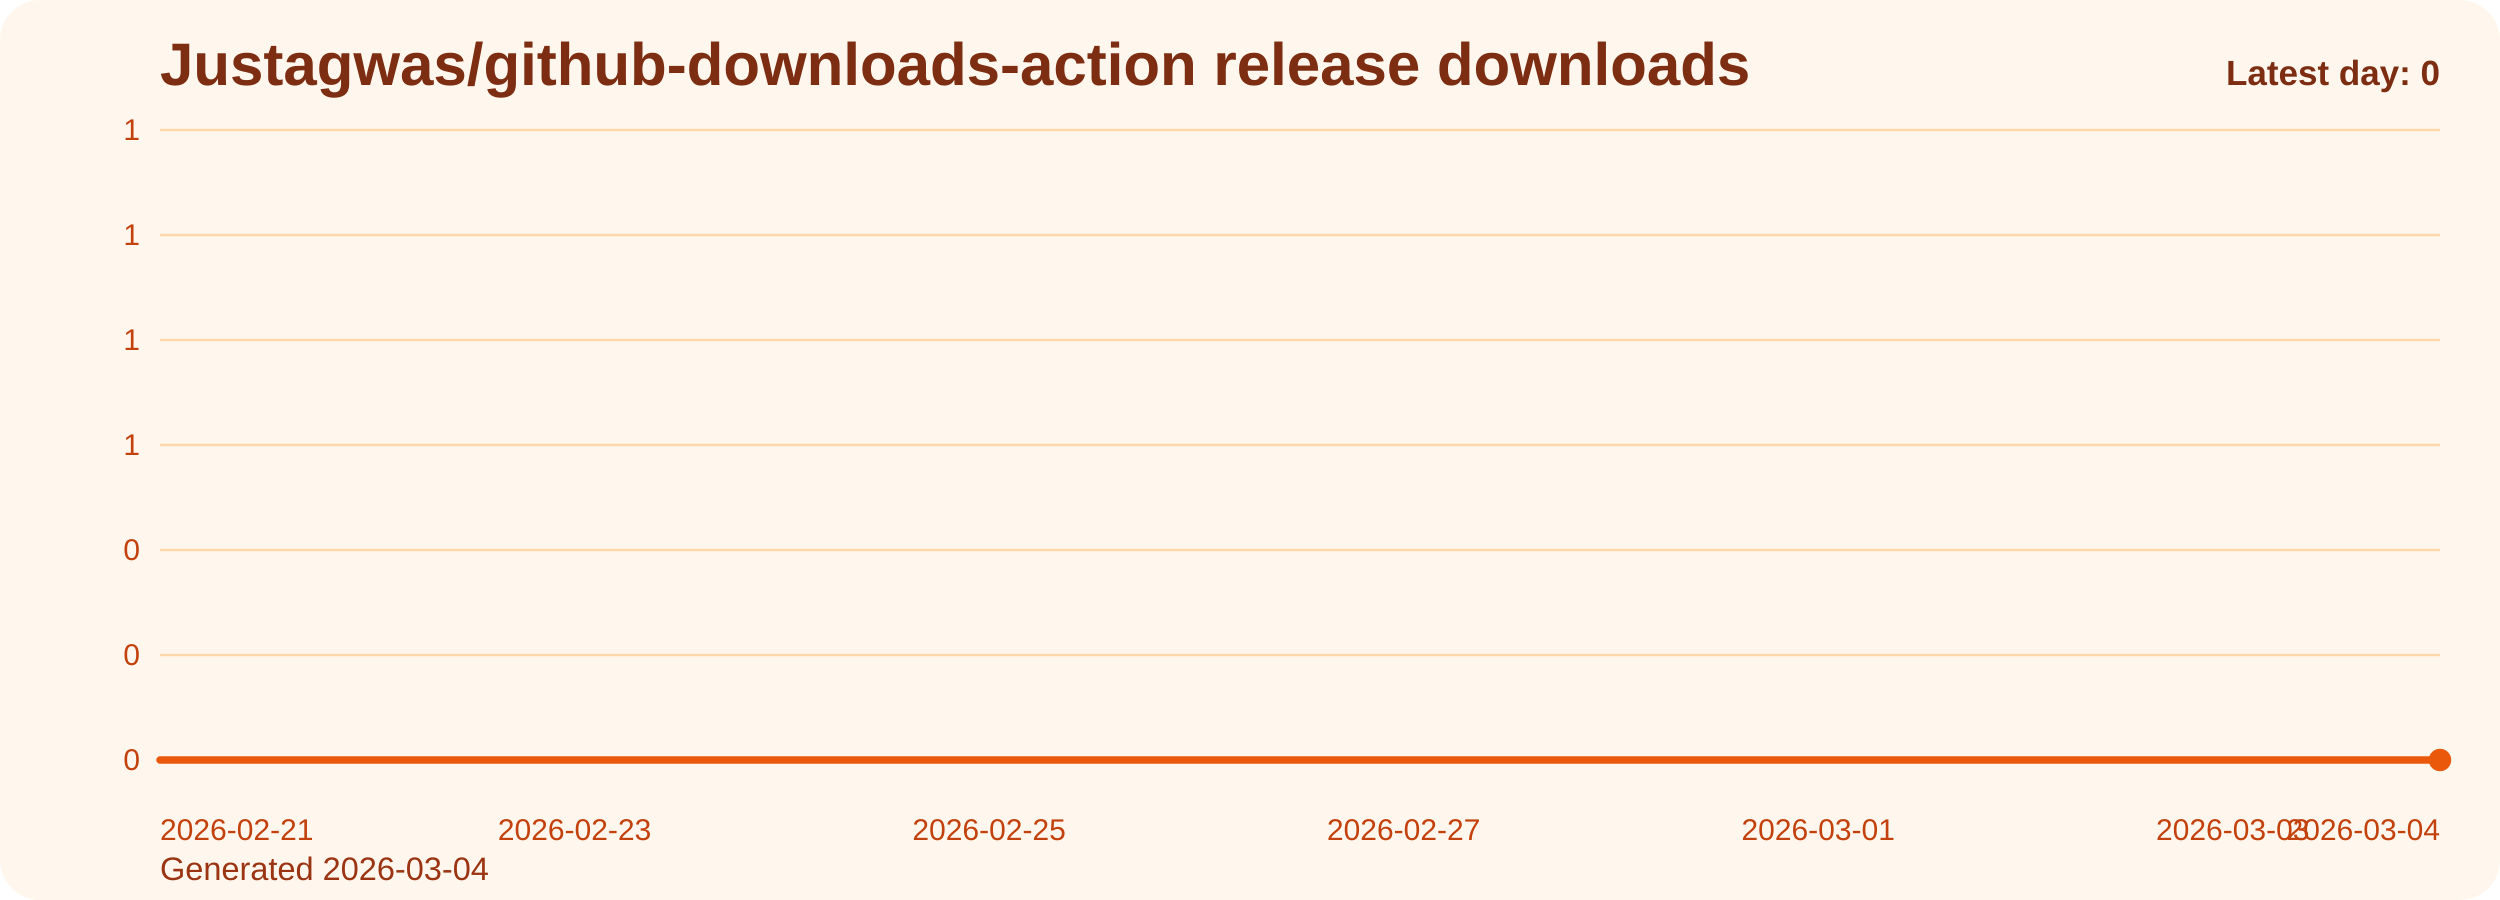
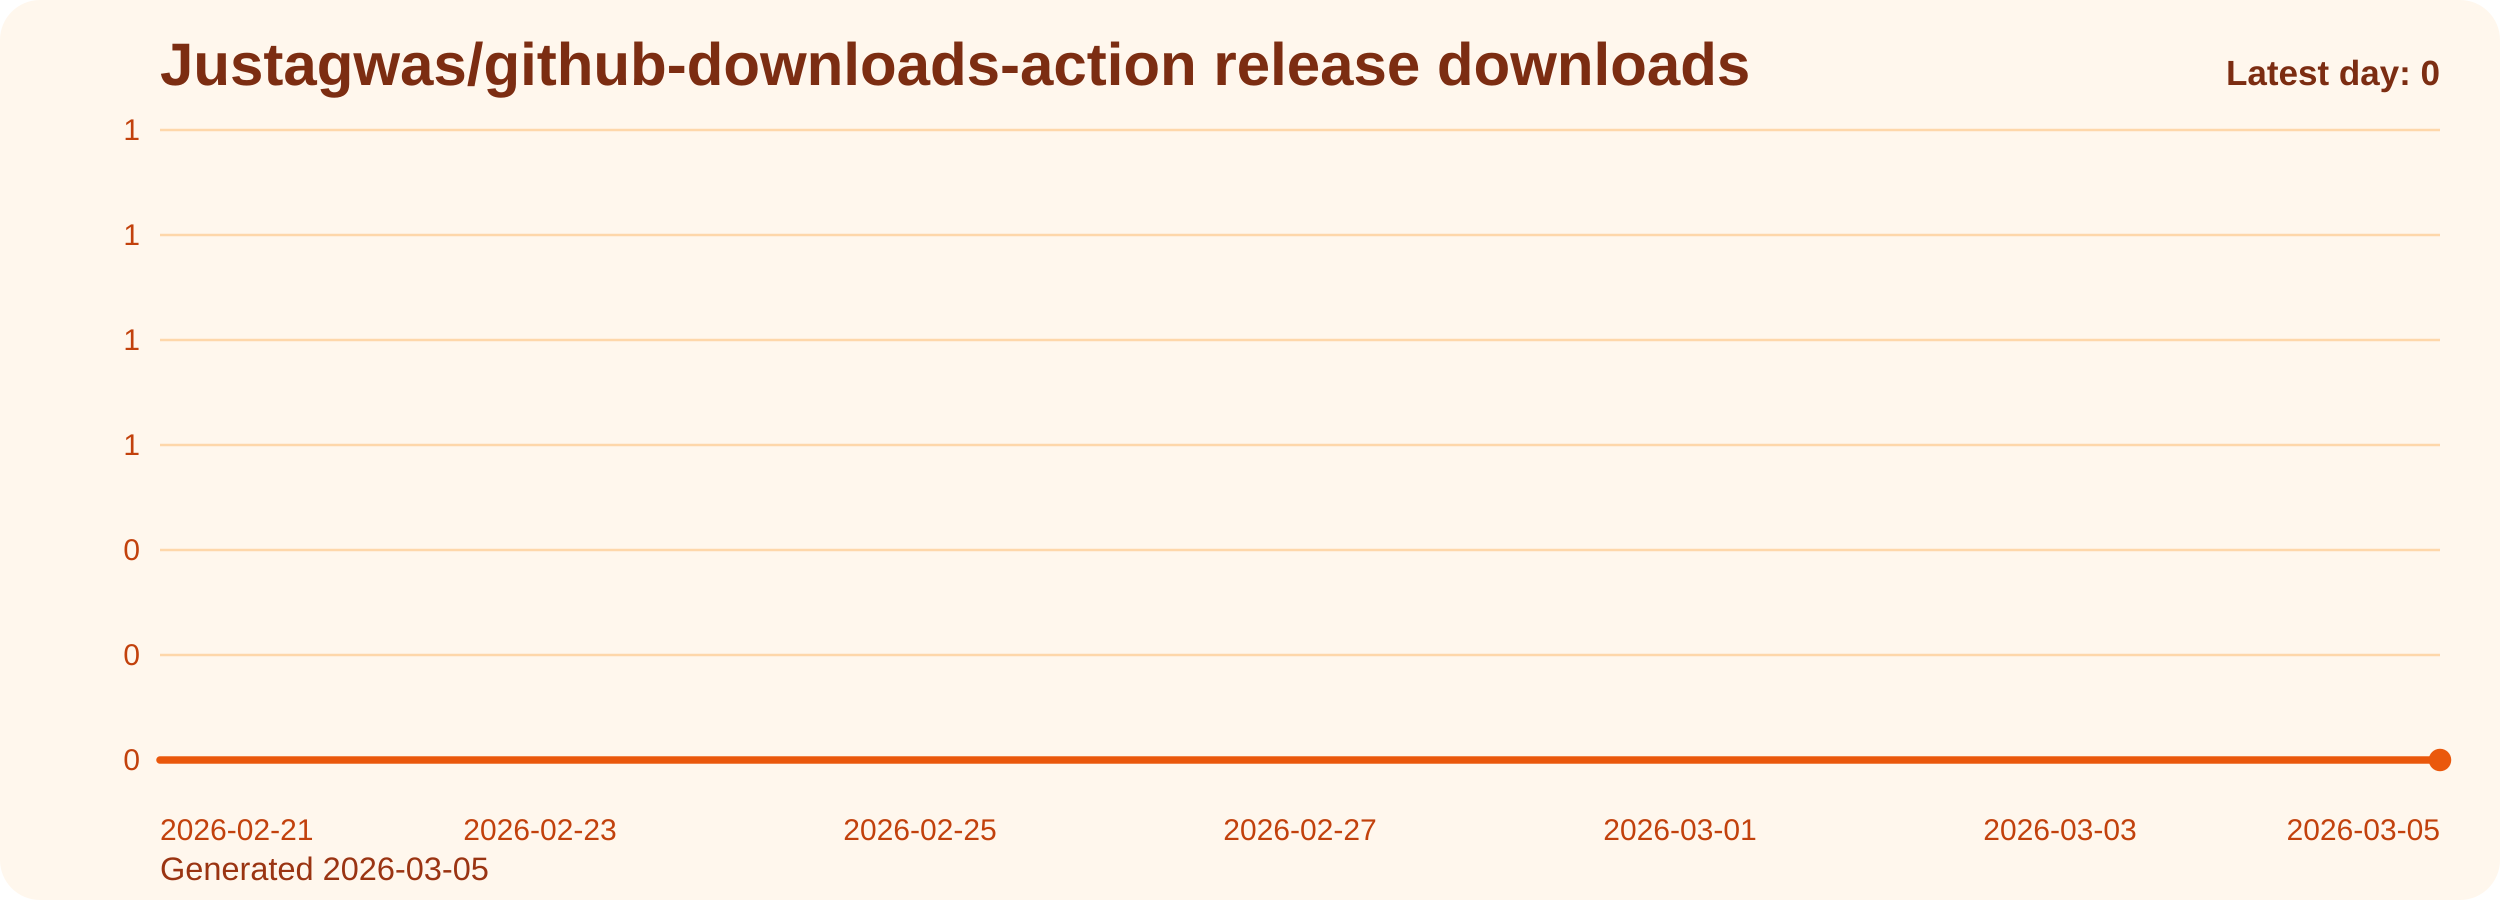
<svg xmlns="http://www.w3.org/2000/svg" viewBox="0 0 1000 360" role="img" aria-label="Justagwas/github-downloads-action release downloads chart">
  <defs>
    <linearGradient id="fill-daily-orange" x1="0" y1="0" x2="0" y2="1">
      <stop offset="0%" stop-color="#f97316" stop-opacity="0.32" />
      <stop offset="100%" stop-color="#f97316" stop-opacity="0.05" />
    </linearGradient>
    <style>
      .bg { fill: #fff7ed; }
      .title { font: 700 24px Arial, sans-serif; fill: #7c2d12; }
      .sub { font: 400 13px Arial, sans-serif; fill: #9a3412; }
      .grid { stroke: #fed7aa; stroke-width: 1; }
      .axis { font: 400 12px Arial, sans-serif; fill: #c2410c; }
      .line { fill: none; stroke: #ea580c; stroke-width: 3; stroke-linecap: round; stroke-linejoin: round; }
      .dot { fill: #ea580c; }
      .value { font: 600 11px Arial, sans-serif; fill: #9a3412; }
      .latest { font: 700 14px Arial, sans-serif; fill: #7c2d12; }
    </style>
  </defs>
  <rect class="bg" x="0" y="0" width="1000" height="360" rx="16" />
  <text class="title" x="64" y="34">Justagwas/github-downloads-action release downloads</text>
-   <text class="sub" x="64" y="352">Generated 2026-03-04</text>
+   <text class="sub" x="64" y="352">Generated 2026-03-05</text>
  <line x1="64" y1="52.00" x2="976" y2="52.00" class="grid" />
  <text x="56" y="56.00" text-anchor="end" class="axis">1</text>
  <line x1="64" y1="94.00" x2="976" y2="94.00" class="grid" />
  <text x="56" y="98.00" text-anchor="end" class="axis">1</text>
  <line x1="64" y1="136.00" x2="976" y2="136.00" class="grid" />
  <text x="56" y="140.00" text-anchor="end" class="axis">1</text>
  <line x1="64" y1="178.00" x2="976" y2="178.00" class="grid" />
  <text x="56" y="182.00" text-anchor="end" class="axis">1</text>
  <line x1="64" y1="220.00" x2="976" y2="220.00" class="grid" />
  <text x="56" y="224.00" text-anchor="end" class="axis">0</text>
  <line x1="64" y1="262.00" x2="976" y2="262.00" class="grid" />
  <text x="56" y="266.00" text-anchor="end" class="axis">0</text>
  <line x1="64" y1="304.00" x2="976" y2="304.00" class="grid" />
  <text x="56" y="308.00" text-anchor="end" class="axis">0</text>
-   <path d="M 64.00 304 L 64.00 304.00 L 146.91 304.00 L 229.82 304.00 L 312.73 304.00 L 395.64 304.00 L 478.55 304.00 L 561.45 304.00 L 644.36 304.00 L 727.27 304.00 L 810.18 304.00 L 893.09 304.00 L 976.00 304.00 L 976.00 304 Z" fill="url(#fill-daily-orange)" />
-   <polyline class="line" points="64.00,304.00 146.91,304.00 229.82,304.00 312.73,304.00 395.64,304.00 478.55,304.00 561.45,304.00 644.36,304.00 727.27,304.00 810.18,304.00 893.09,304.00 976.00,304.00" />
+   <path d="M 64.00 304 L 64.00 304.00 L 140.00 304.00 L 216.00 304.00 L 292.00 304.00 L 368.00 304.00 L 444.00 304.00 L 520.00 304.00 L 596.00 304.00 L 672.00 304.00 L 748.00 304.00 L 824.00 304.00 L 900.00 304.00 L 976.00 304.00 L 976.00 304 Z" fill="url(#fill-daily-orange)" />
+   <polyline class="line" points="64.00,304.00 140.00,304.00 216.00,304.00 292.00,304.00 368.00,304.00 444.00,304.00 520.00,304.00 596.00,304.00 672.00,304.00 748.00,304.00 824.00,304.00 900.00,304.00 976.00,304.00" />
  <circle class="dot" cx="976.00" cy="304.00" r="4.5" />
  <text class="axis" x="64.00" y="336" text-anchor="start">2026-02-21</text>
-   <text class="axis" x="229.82" y="336" text-anchor="middle">2026-02-23</text>
-   <text class="axis" x="395.64" y="336" text-anchor="middle">2026-02-25</text>
-   <text class="axis" x="561.45" y="336" text-anchor="middle">2026-02-27</text>
-   <text class="axis" x="727.27" y="336" text-anchor="middle">2026-03-01</text>
-   <text class="axis" x="893.09" y="336" text-anchor="middle">2026-03-03</text>
-   <text class="axis" x="976.00" y="336" text-anchor="end">2026-03-04</text>
+   <text class="axis" x="216.00" y="336" text-anchor="middle">2026-02-23</text>
+   <text class="axis" x="368.00" y="336" text-anchor="middle">2026-02-25</text>
+   <text class="axis" x="520.00" y="336" text-anchor="middle">2026-02-27</text>
+   <text class="axis" x="672.00" y="336" text-anchor="middle">2026-03-01</text>
+   <text class="axis" x="824.00" y="336" text-anchor="middle">2026-03-03</text>
+   <text class="axis" x="976.00" y="336" text-anchor="end">2026-03-05</text>
  <text class="latest" x="976" y="34" text-anchor="end">Latest day: 0</text>
</svg>
